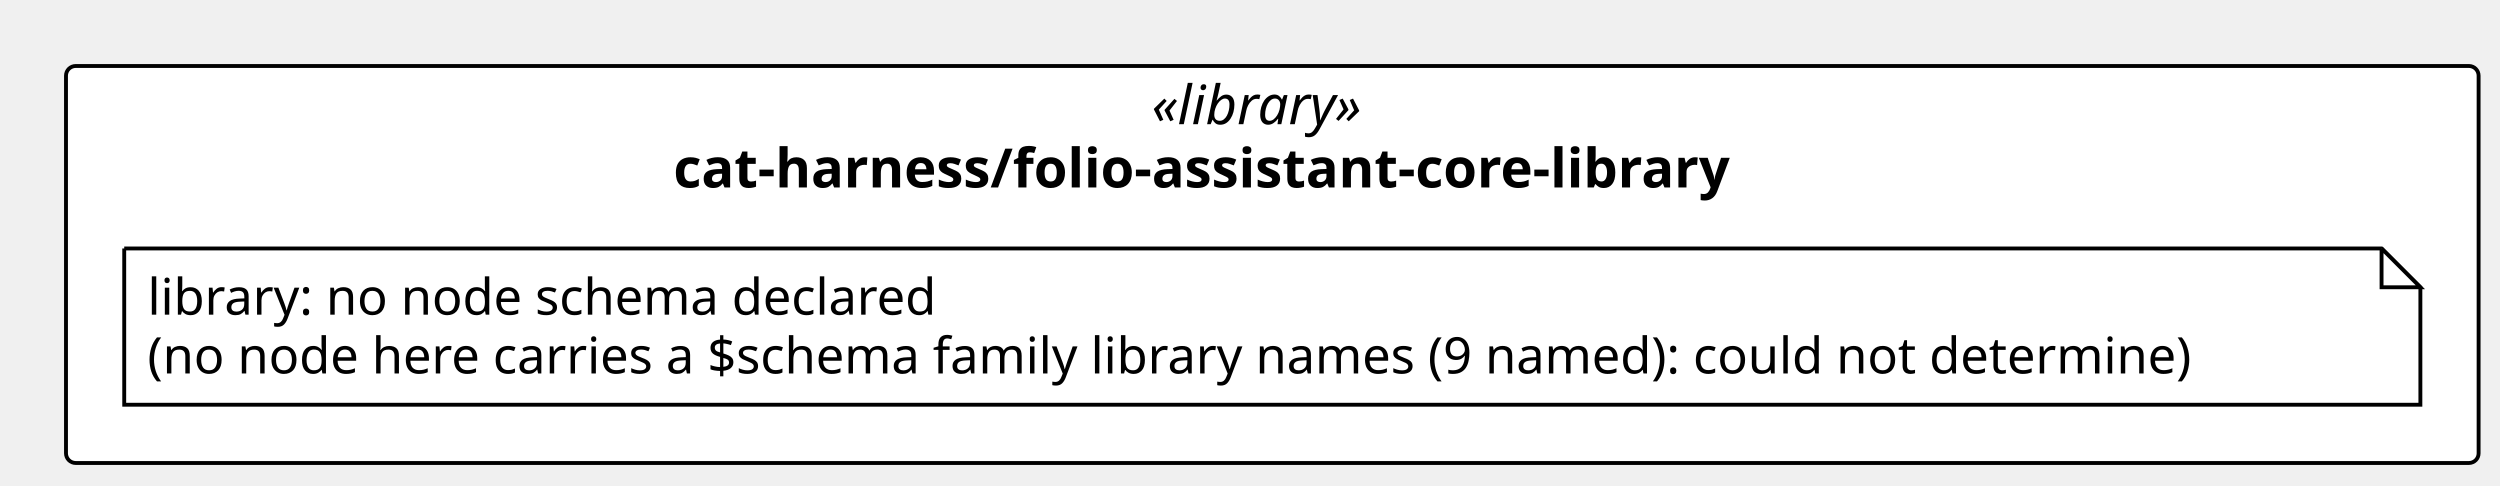
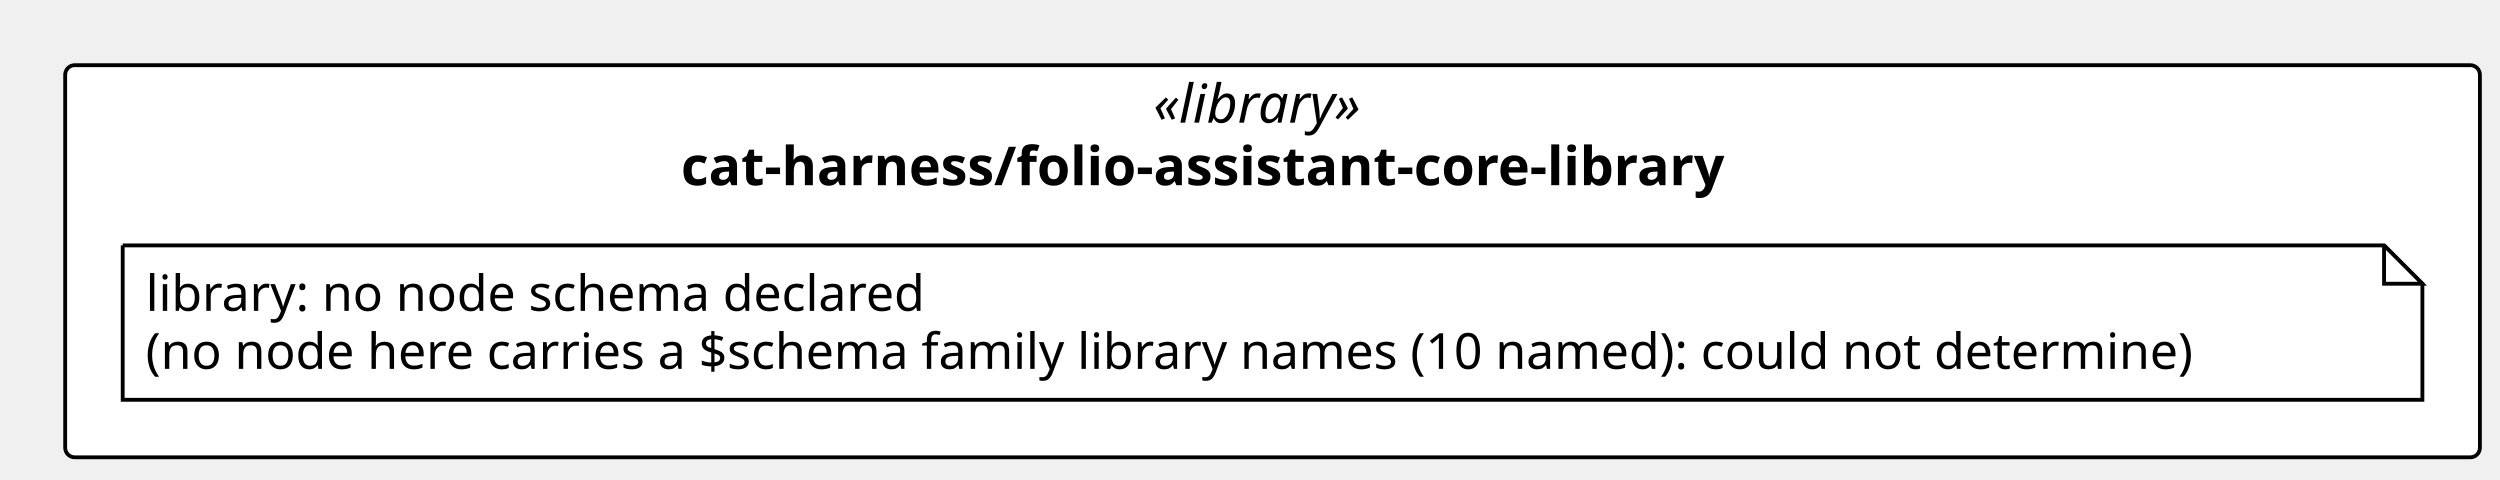
- <svg xmlns="http://www.w3.org/2000/svg" contentStyleType="text/css" height="125px" preserveAspectRatio="none" style="width:644px;height:125px;background:#FFFFFF;" version="1.1" viewBox="0 0 644 125" width="644px" zoomAndPan="magnify">
+ <svg xmlns="http://www.w3.org/2000/svg" contentStyleType="text/css" height="125px" preserveAspectRatio="none" style="width:652px;height:125px;background:#FFFFFF;" version="1.1" viewBox="0 0 652 125" width="652px" zoomAndPan="magnify">
  <defs />
  <g>
-     <rect fill="#FFFFFF" height="102.266" rx="2.5" ry="2.5" style="stroke:#000000;stroke-width:1.0;" width="621.489" x="17" y="17" />
-     <text fill="#000000" font-family="Verdana" font-size="14" font-style="italic" lengthAdjust="spacing" textLength="62.173" x="296.658" y="31.995">«library»</text>
-     <text fill="#000000" font-family="Verdana" font-size="14" font-weight="bold" lengthAdjust="spacing" textLength="308.526" x="173.481" y="48.292">cat-harness/folio-assistant-core-library</text>
+     <rect fill="#FFFFFF" height="102.266" rx="2.5" ry="2.5" style="stroke:#000000;stroke-width:1.0;" width="629.76" x="17" y="17" />
+     <text fill="#000000" font-family="Verdana" font-size="14" font-style="italic" lengthAdjust="spacing" textLength="62.173" x="300.794" y="31.995">«library»</text>
+     <text fill="#000000" font-family="Verdana" font-size="14" font-weight="bold" lengthAdjust="spacing" textLength="308.526" x="177.617" y="48.292">cat-harness/folio-assistant-core-library</text>
    <g id="elem_n_cat_harness_folio_assistant_core_library_library">
-       <path d="M32,64 L32,104.266 L623.489,104.266 L623.489,74 L613.489,64 L32,64 " fill="#FFFFFF" style="stroke:#000000;stroke-width:1.0;" />
-       <path d="M613.489,64 L613.489,74 L623.489,74 L613.489,64 " fill="#FFFFFF" style="stroke:#000000;stroke-width:1.0;" />
+       <path d="M32,64 L32,104.266 L631.76,104.266 L631.76,74 L621.76,64 L32,64 " fill="#FFFFFF" style="stroke:#000000;stroke-width:1.0;" />
+       <path d="M621.76,64 L621.76,74 L631.76,74 L621.76,64 " fill="#FFFFFF" style="stroke:#000000;stroke-width:1.0;" />
      <text fill="#000000" font-family="Verdana" font-size="13" lengthAdjust="spacing" textLength="218.727" x="38" y="81.067">library: no node schema declared</text>
-       <text fill="#000000" font-family="Verdana" font-size="13" lengthAdjust="spacing" textLength="570.489" x="38" y="96.2">(no node here carries a $schema family library names (9 named): could not determine)</text>
+       <text fill="#000000" font-family="Verdana" font-size="13" lengthAdjust="spacing" textLength="578.76" x="38" y="96.2">(no node here carries a $schema family library names (10 named): could not determine)</text>
    </g>
  </g>
</svg>
